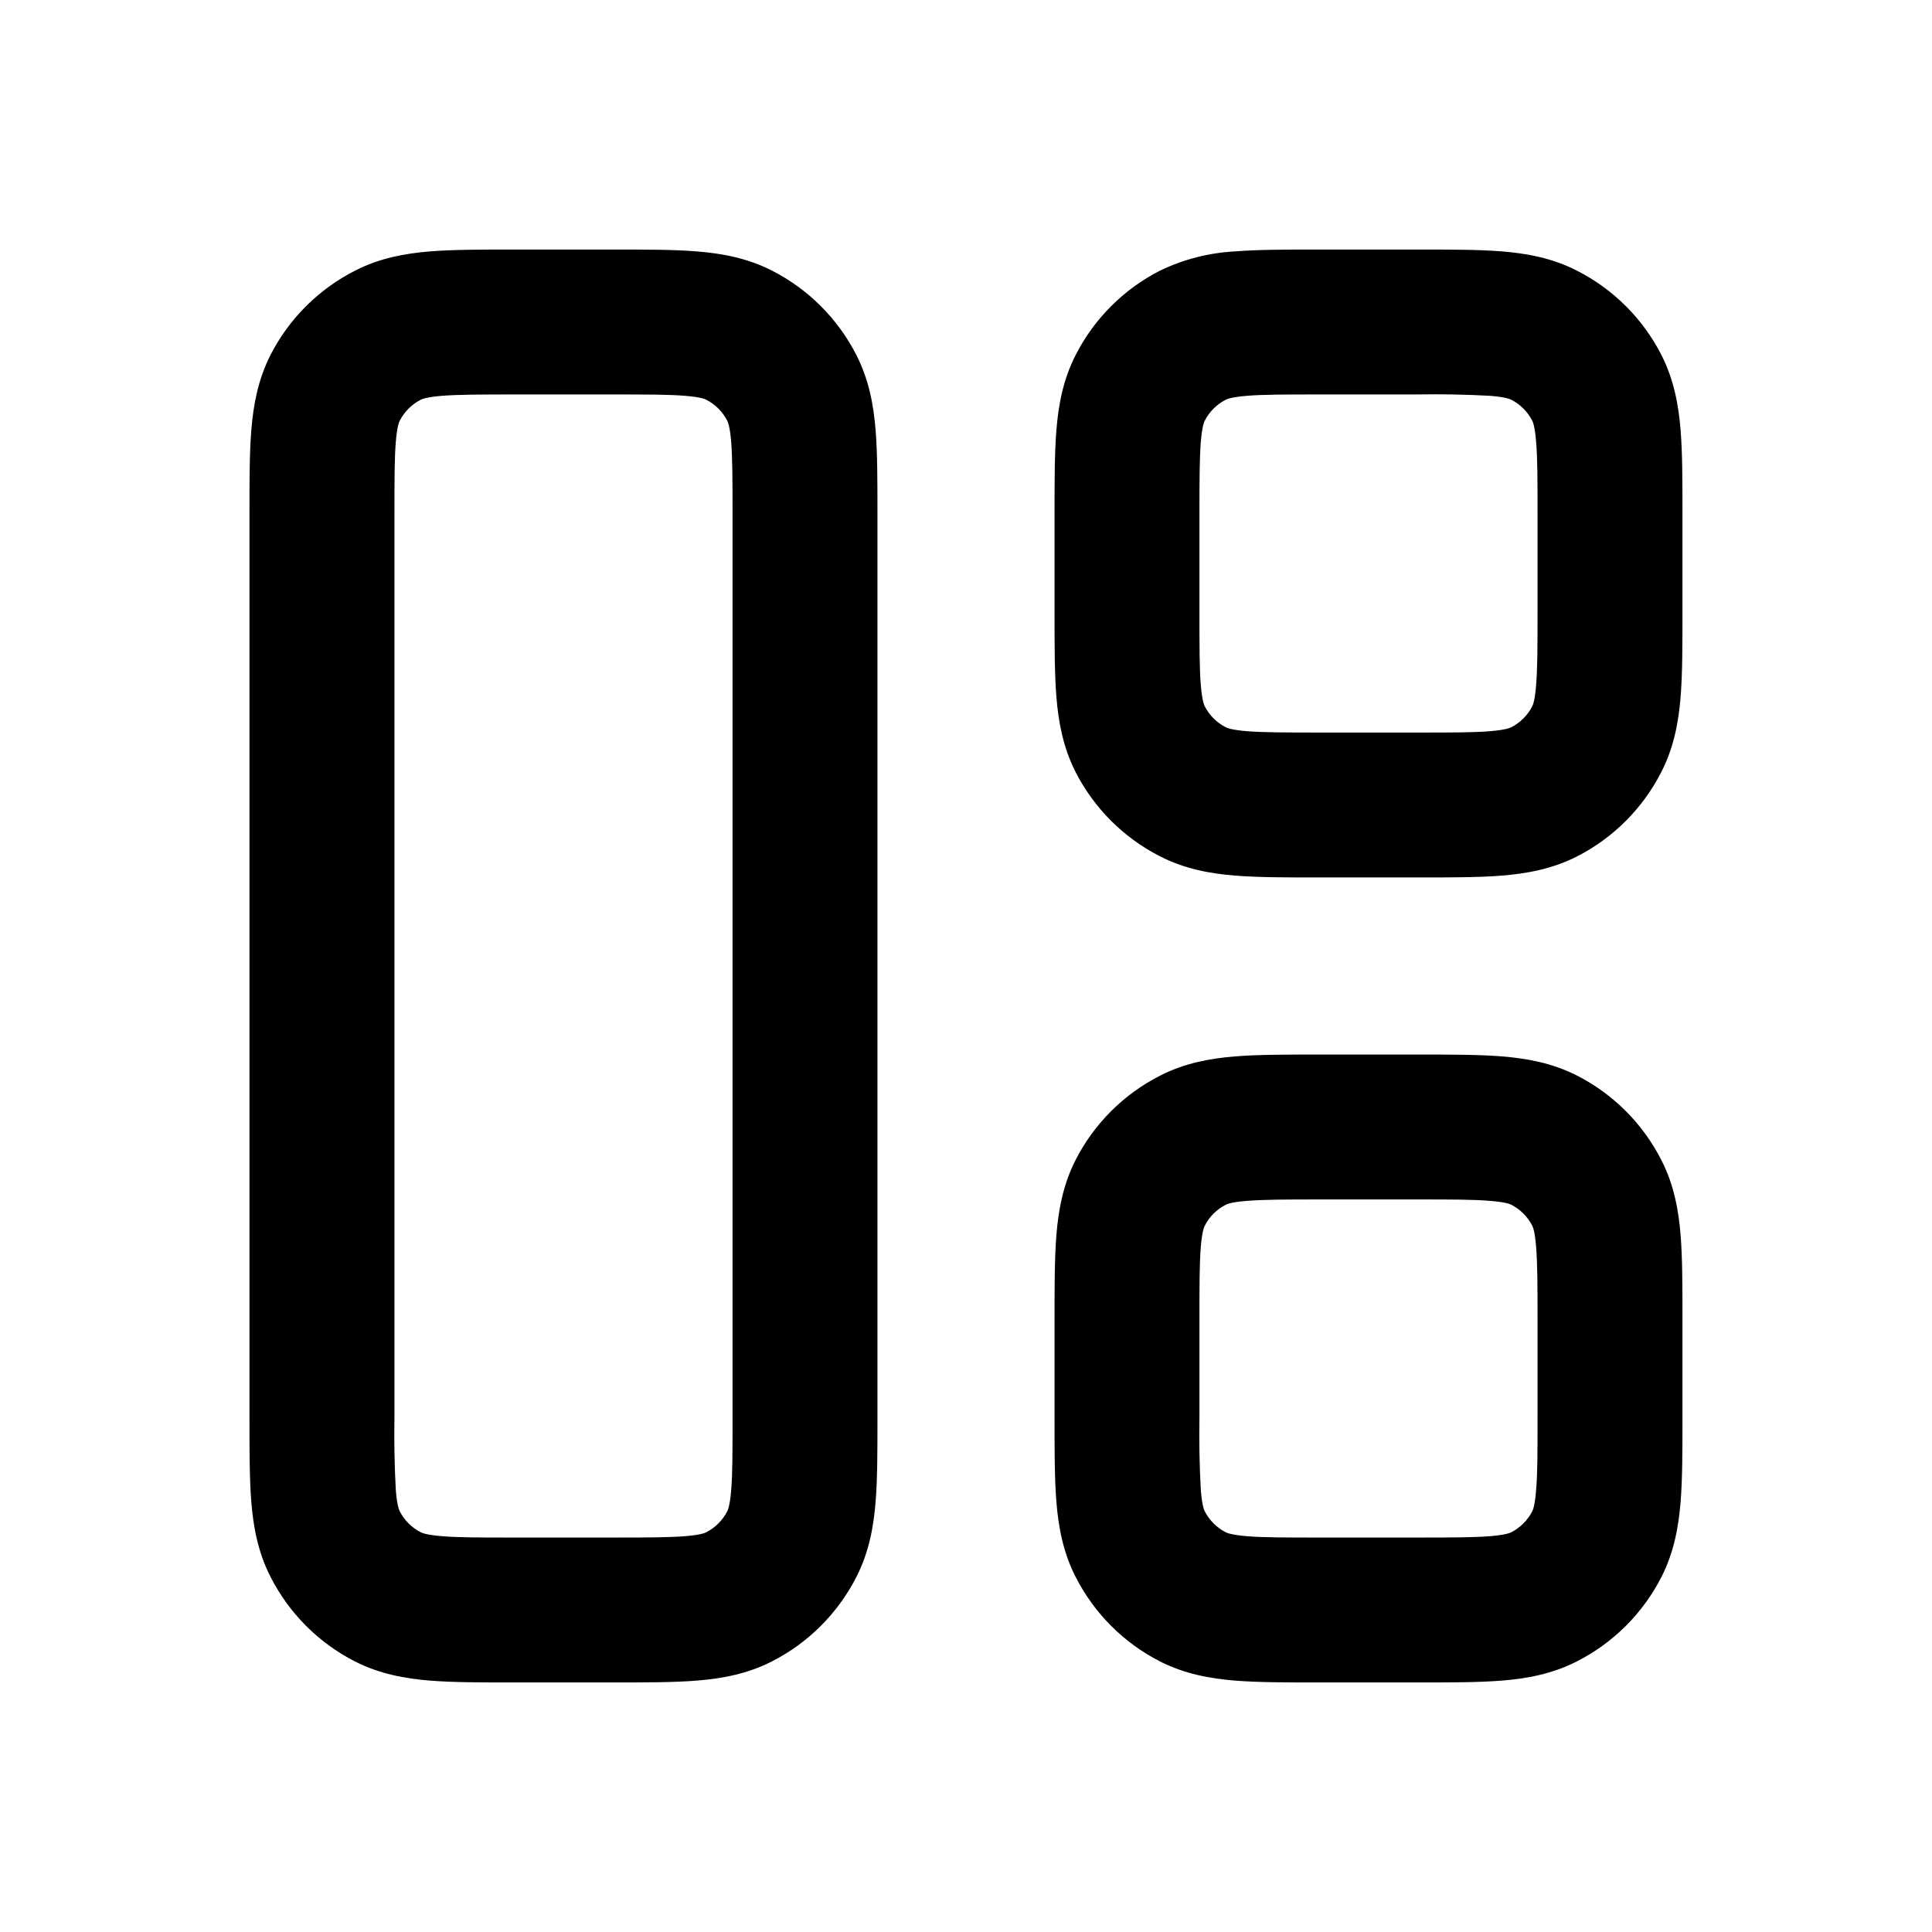
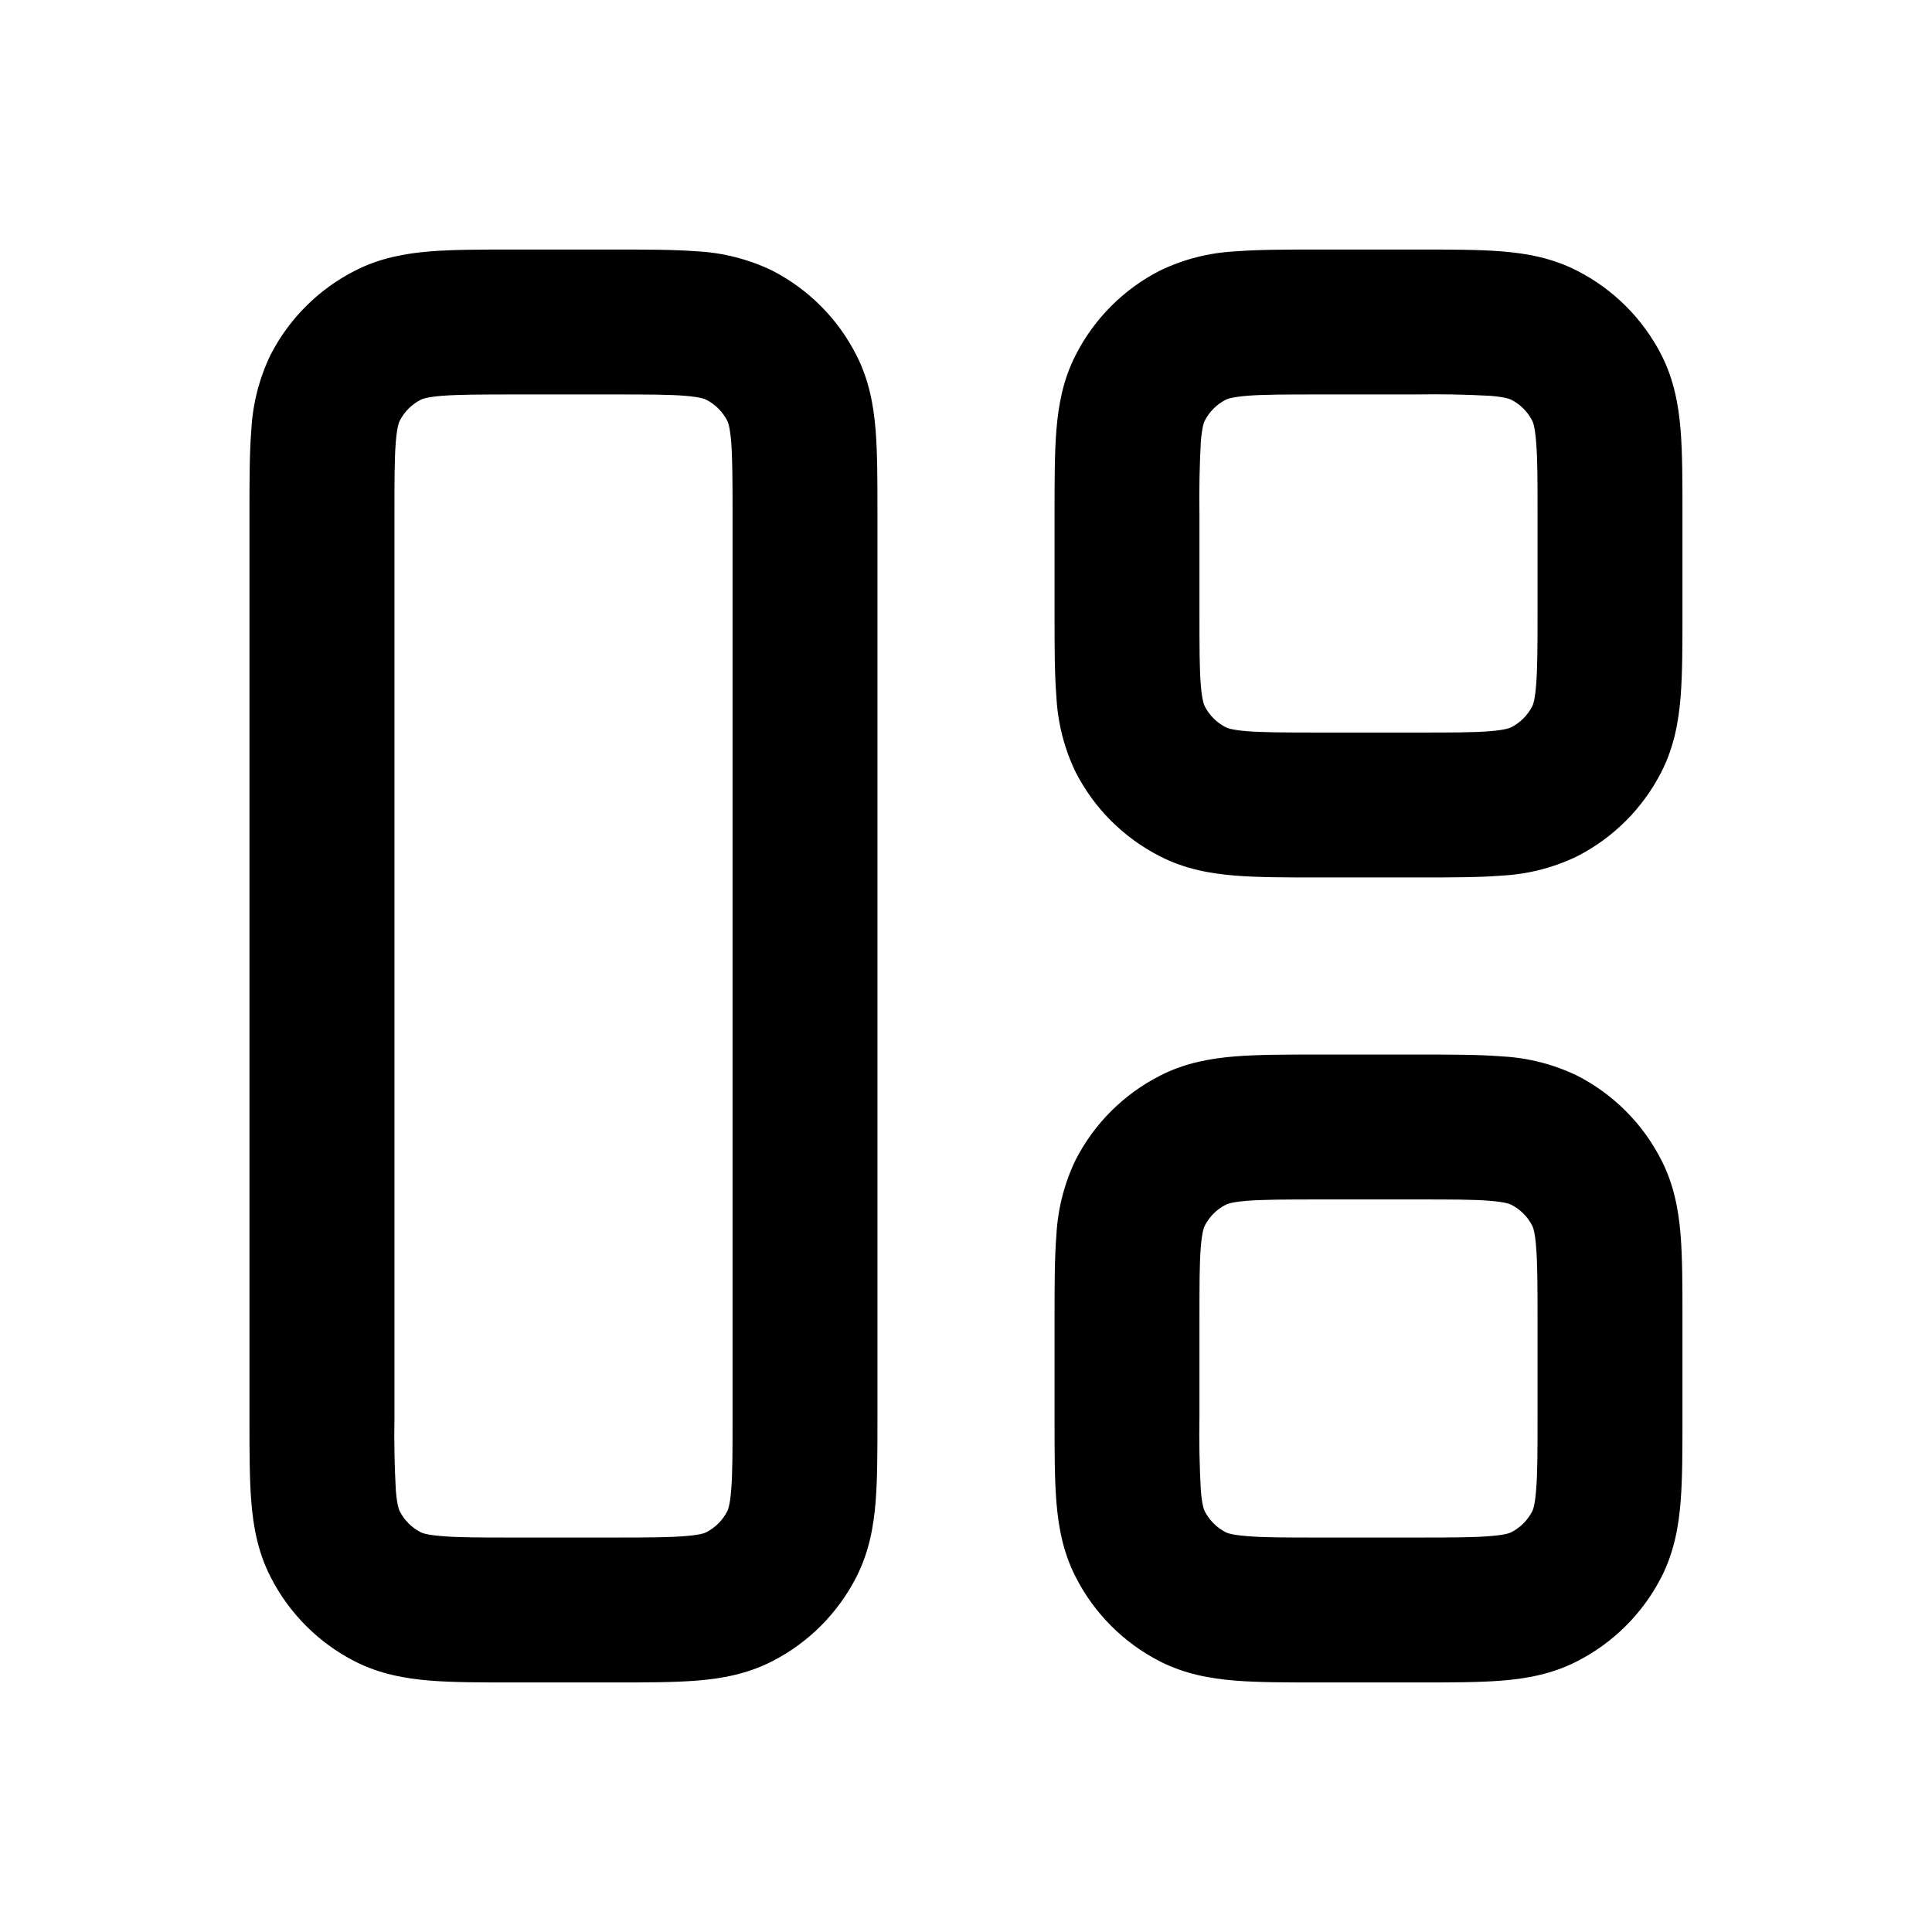
- <svg xmlns="http://www.w3.org/2000/svg" width="24" height="24" fill="none">
-   <path fill-rule="evenodd" clip-rule="evenodd" d="M7.6 20.9h.033c.392 0 .738 0 1.025-.023.306-.025.623-.081.932-.239a2.4 2.4 0 001.048-1.048c.158-.309.214-.626.239-.931.023-.288.023-.634.023-1.026V6.367c0-.392 0-.738-.023-1.025-.025-.306-.081-.623-.239-.932A2.4 2.4 0 009.59 3.362c-.309-.158-.626-.214-.932-.239C8.371 3.1 8.025 3.1 7.633 3.1H6.367c-.392 0-.738 0-1.026.023-.305.025-.622.081-.93.239A2.4 2.4 0 003.36 4.41c-.157.309-.213.626-.238.932-.023.287-.023.633-.023 1.025V17.633c0 .392 0 .738.023 1.026.025.305.081.622.239.93a2.4 2.4 0 001.048 1.05c.309.157.626.213.931.238.288.023.634.023 1.026.023H7.6zm1.172-1.865c-.012.006-.066.032-.26.048-.205.016-.477.017-.912.017H6.4c-.435 0-.707 0-.912-.017-.194-.016-.248-.042-.26-.048a.6.6 0 01-.263-.263c-.006-.012-.032-.066-.048-.26A12.65 12.65 0 014.9 17.6V6.4c0-.435 0-.707.017-.912.016-.194.042-.248.048-.26a.6.6 0 01.263-.263c.012-.006.066-.032.26-.048.205-.016.477-.017.912-.017h1.2c.435 0 .707 0 .912.017.194.016.248.042.26.048a.6.6 0 01.263.263c.006.012.032.066.048.26.016.205.017.477.017.912v11.2c0 .435 0 .707-.017.912-.016.194-.042.248-.048.26a.6.6 0 01-.263.263zm8.861-8.135H16.367c-.392 0-.738 0-1.026-.023-.305-.025-.622-.081-.93-.239a2.4 2.4 0 01-1.05-1.048c-.157-.309-.213-.626-.238-.932-.023-.287-.023-.633-.023-1.025V6.367c0-.392 0-.738.023-1.025.025-.306.081-.623.239-.932a2.4 2.4 0 011.048-1.048 2.44 2.44 0 01.931-.239c.288-.023.634-.023 1.026-.023H17.633c.392 0 .738 0 1.026.023.305.025.622.081.93.239a2.4 2.4 0 011.05 1.048c.157.309.213.626.238.932.023.287.023.633.023 1.025V7.633c0 .392 0 .738-.023 1.026-.025.305-.081.622-.239.93a2.4 2.4 0 01-1.048 1.05c-.309.157-.626.213-.931.238-.288.023-.634.023-1.026.023zm.879-1.817c.194-.016.248-.042.26-.048a.6.6 0 00.263-.263c.006-.012.032-.066.047-.26.017-.205.018-.477.018-.912V6.4c0-.435 0-.707-.018-.912-.015-.194-.041-.248-.047-.26a.6.6 0 00-.263-.263c-.012-.006-.066-.032-.26-.048A12.65 12.65 0 0017.6 4.9h-1.2c-.435 0-.707 0-.912.017-.194.016-.248.042-.26.048a.6.6 0 00-.263.263c-.006.012-.032.066-.048.26-.016.205-.017.477-.017.912v1.2c0 .435 0 .707.017.912.016.194.042.248.048.26a.6.6 0 00.263.263c.012.006.066.032.26.048.205.016.477.017.912.017h1.2c.435 0 .707 0 .912-.017zM17.6 20.9h.033c.392 0 .738 0 1.026-.023.305-.025.622-.081.93-.239a2.4 2.4 0 001.05-1.048c.157-.309.213-.626.238-.931.023-.288.023-.634.023-1.026V16.367c0-.392 0-.738-.023-1.026-.025-.305-.081-.622-.239-.93a2.4 2.4 0 00-1.048-1.05c-.309-.157-.626-.213-.931-.238-.288-.023-.634-.023-1.026-.023H16.367c-.392 0-.738 0-1.026.023-.305.025-.622.081-.93.239a2.4 2.4 0 00-1.05 1.048c-.157.309-.213.626-.238.931-.023.288-.023.634-.023 1.026V17.633c0 .392 0 .738.023 1.026.025.305.081.622.239.93a2.4 2.4 0 001.048 1.05c.309.157.626.213.931.238.288.023.634.023 1.025.023H17.6zm1.172-1.865c-.012.006-.066.032-.26.048-.205.016-.477.017-.912.017h-1.2c-.435 0-.707 0-.912-.017-.194-.016-.248-.042-.26-.048a.6.6 0 01-.263-.263c-.006-.012-.032-.066-.048-.26a12.688 12.688 0 01-.017-.912v-1.2c0-.435 0-.707.017-.912.016-.194.042-.248.048-.26a.6.6 0 01.263-.263c.012-.006.066-.032.26-.047.205-.017.477-.018.912-.018h1.2c.435 0 .707 0 .912.018.194.015.248.041.26.047a.6.6 0 01.263.263c.006.012.032.066.047.26.017.205.018.477.018.912v1.2c0 .435 0 .707-.018.912-.015.194-.041.248-.047.26a.6.6 0 01-.263.263z" fill="currentColor" />
+ <svg xmlns="http://www.w3.org/2000/svg" width="24" height="24" fill="currentColor" viewBox="0 0 24 24">
+   <path fill-rule="evenodd" d="M7.6 20.9h.033c.392 0 .738 0 1.025-.023.306-.025.623-.081.932-.239a2.4 2.4 0 0 0 1.048-1.048c.158-.309.214-.626.239-.931.023-.288.023-.634.023-1.026V6.367c0-.392 0-.738-.023-1.026-.025-.305-.081-.622-.239-.93A2.4 2.4 0 0 0 9.59 3.36a2.448 2.448 0 0 0-.932-.238C8.371 3.1 8.025 3.1 7.633 3.1H6.367c-.392 0-.738 0-1.026.023-.305.025-.622.081-.93.239A2.4 2.4 0 0 0 3.36 4.41a2.447 2.447 0 0 0-.238.931c-.023.288-.023.634-.023 1.026v11.266c0 .392 0 .738.023 1.026.025.305.081.622.239.93a2.4 2.4 0 0 0 1.048 1.05c.309.157.626.213.931.238.288.023.634.023 1.026.023H7.6Zm1.172-1.865c-.012.006-.066.032-.26.047-.205.017-.477.018-.912.018H6.4c-.435 0-.707 0-.912-.018-.194-.015-.248-.041-.26-.047a.6.6 0 0 1-.263-.263c-.006-.012-.032-.066-.048-.26A12.65 12.65 0 0 1 4.9 17.6V6.4c0-.435 0-.707.017-.912.016-.194.042-.248.048-.26a.6.6 0 0 1 .263-.263c.012-.006.066-.032.26-.048.205-.016.477-.017.912-.017h1.2c.435 0 .707 0 .912.017.194.016.248.042.26.048a.6.6 0 0 1 .263.263c.006.012.032.066.048.26.016.205.017.477.017.912v11.2c0 .435 0 .707-.017.912-.016.194-.042.248-.048.26a.6.6 0 0 1-.263.263Zm8.861-8.135h-1.266c-.392 0-.738 0-1.026-.023-.305-.025-.622-.081-.93-.239a2.4 2.4 0 0 1-1.05-1.048 2.448 2.448 0 0 1-.238-.932c-.023-.287-.023-.633-.023-1.025V6.367c0-.392 0-.738.023-1.026.025-.305.081-.622.239-.93a2.4 2.4 0 0 1 1.048-1.05 2.44 2.44 0 0 1 .931-.238c.288-.023.634-.023 1.026-.023h1.266c.392 0 .738 0 1.026.023.305.025.622.081.93.239a2.4 2.4 0 0 1 1.05 1.048c.157.309.213.626.238.931.023.288.023.634.023 1.026v1.266c0 .392 0 .738-.023 1.025-.025.306-.081.623-.239.932a2.4 2.4 0 0 1-1.048 1.048 2.431 2.431 0 0 1-.931.239c-.288.023-.634.023-1.026.023Zm.879-1.817c.194-.016.248-.042.26-.048a.6.6 0 0 0 .263-.263c.006-.012.032-.066.047-.26.017-.205.018-.477.018-.912V6.4c0-.435 0-.707-.018-.912-.015-.194-.041-.248-.047-.26a.6.6 0 0 0-.263-.263c-.012-.006-.066-.032-.26-.048A12.65 12.65 0 0 0 17.6 4.9h-1.2c-.435 0-.707 0-.912.017-.194.016-.248.042-.26.048a.6.6 0 0 0-.263.263c-.006.012-.032.066-.048.26a13.19 13.19 0 0 0-.017.912v1.2c0 .435 0 .707.017.912.016.194.042.248.048.26a.6.6 0 0 0 .263.263c.012.006.066.032.26.048.205.016.477.017.912.017h1.2c.435 0 .707 0 .912-.017ZM17.6 20.9h.033c.392 0 .738 0 1.026-.023.305-.025.622-.081.93-.239a2.4 2.4 0 0 0 1.05-1.048c.157-.309.213-.626.238-.931.023-.288.023-.634.023-1.026v-1.266c0-.392 0-.738-.023-1.026-.025-.305-.081-.622-.239-.93a2.4 2.4 0 0 0-1.048-1.05 2.447 2.447 0 0 0-.931-.238c-.288-.023-.634-.023-1.026-.023h-1.266c-.392 0-.738 0-1.026.023-.305.025-.622.081-.93.239a2.4 2.4 0 0 0-1.05 1.048 2.447 2.447 0 0 0-.238.931c-.023.288-.023.634-.023 1.026v1.266c0 .392 0 .738.023 1.026.025.305.081.622.239.93a2.4 2.4 0 0 0 1.048 1.05c.309.157.626.213.931.238.288.023.634.023 1.025.023H17.6Zm1.172-1.865c-.012.006-.066.032-.26.047-.205.017-.477.018-.912.018h-1.2c-.435 0-.707 0-.912-.018-.194-.015-.248-.041-.26-.047a.6.6 0 0 1-.263-.263c-.006-.012-.032-.066-.048-.26a12.688 12.688 0 0 1-.017-.912v-1.2c0-.435 0-.707.017-.912.016-.194.042-.248.048-.26a.6.6 0 0 1 .263-.263c.012-.006.066-.032.26-.048.205-.016.477-.017.912-.017h1.2c.435 0 .707 0 .912.017.194.016.248.042.26.048a.6.6 0 0 1 .263.263c.006.012.032.066.047.26.017.205.018.477.018.912v1.2c0 .435 0 .707-.018.912-.015.194-.041.248-.047.26a.6.6 0 0 1-.263.263Z" clip-rule="evenodd" />
</svg>
